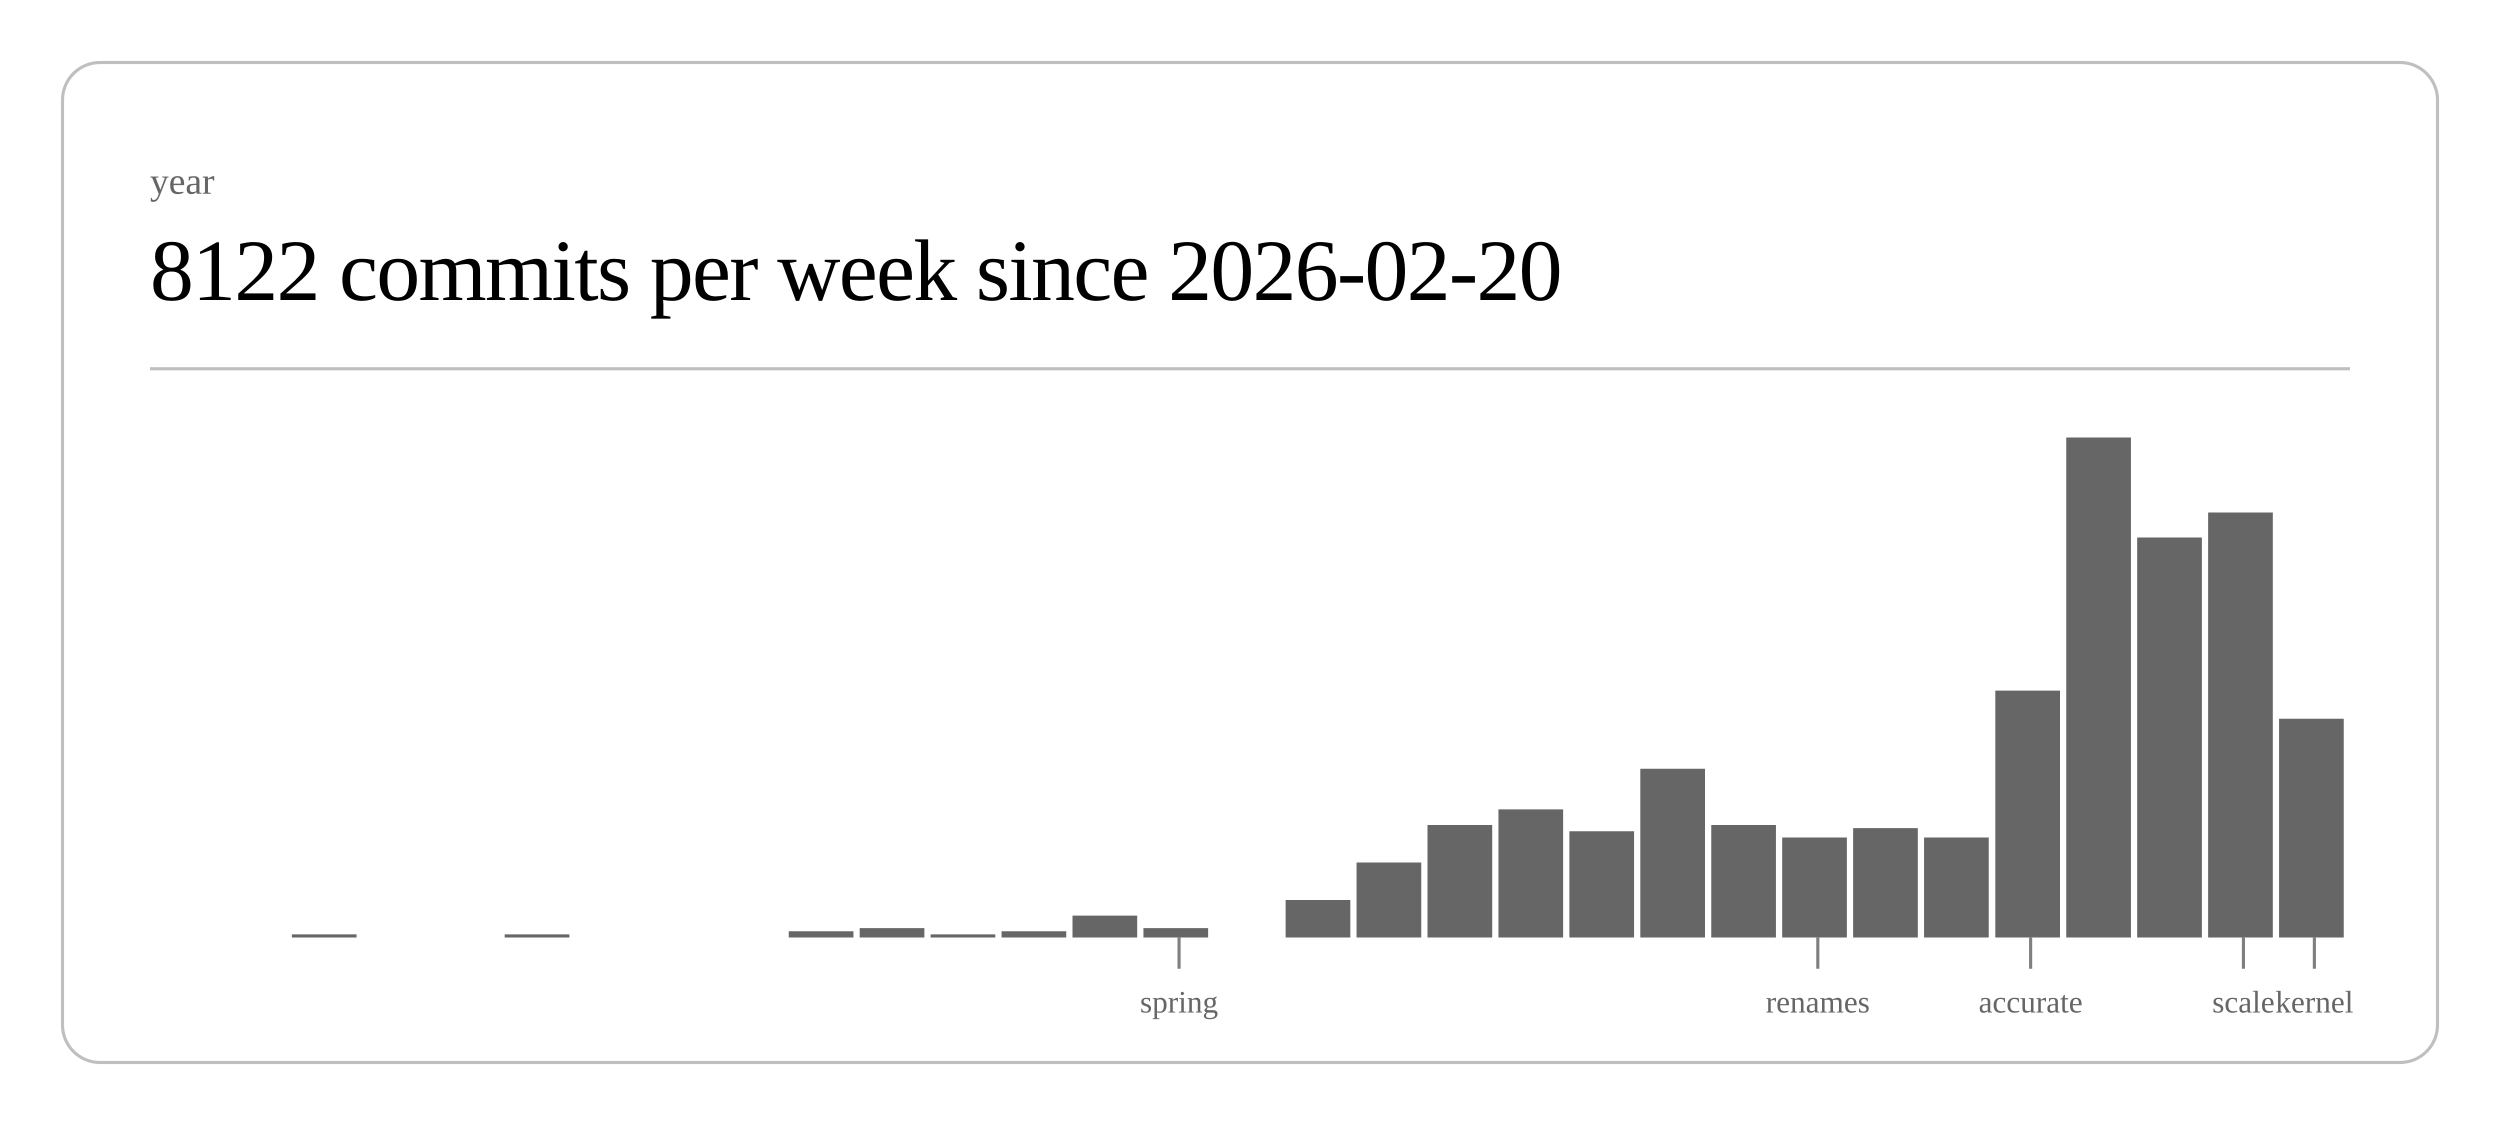
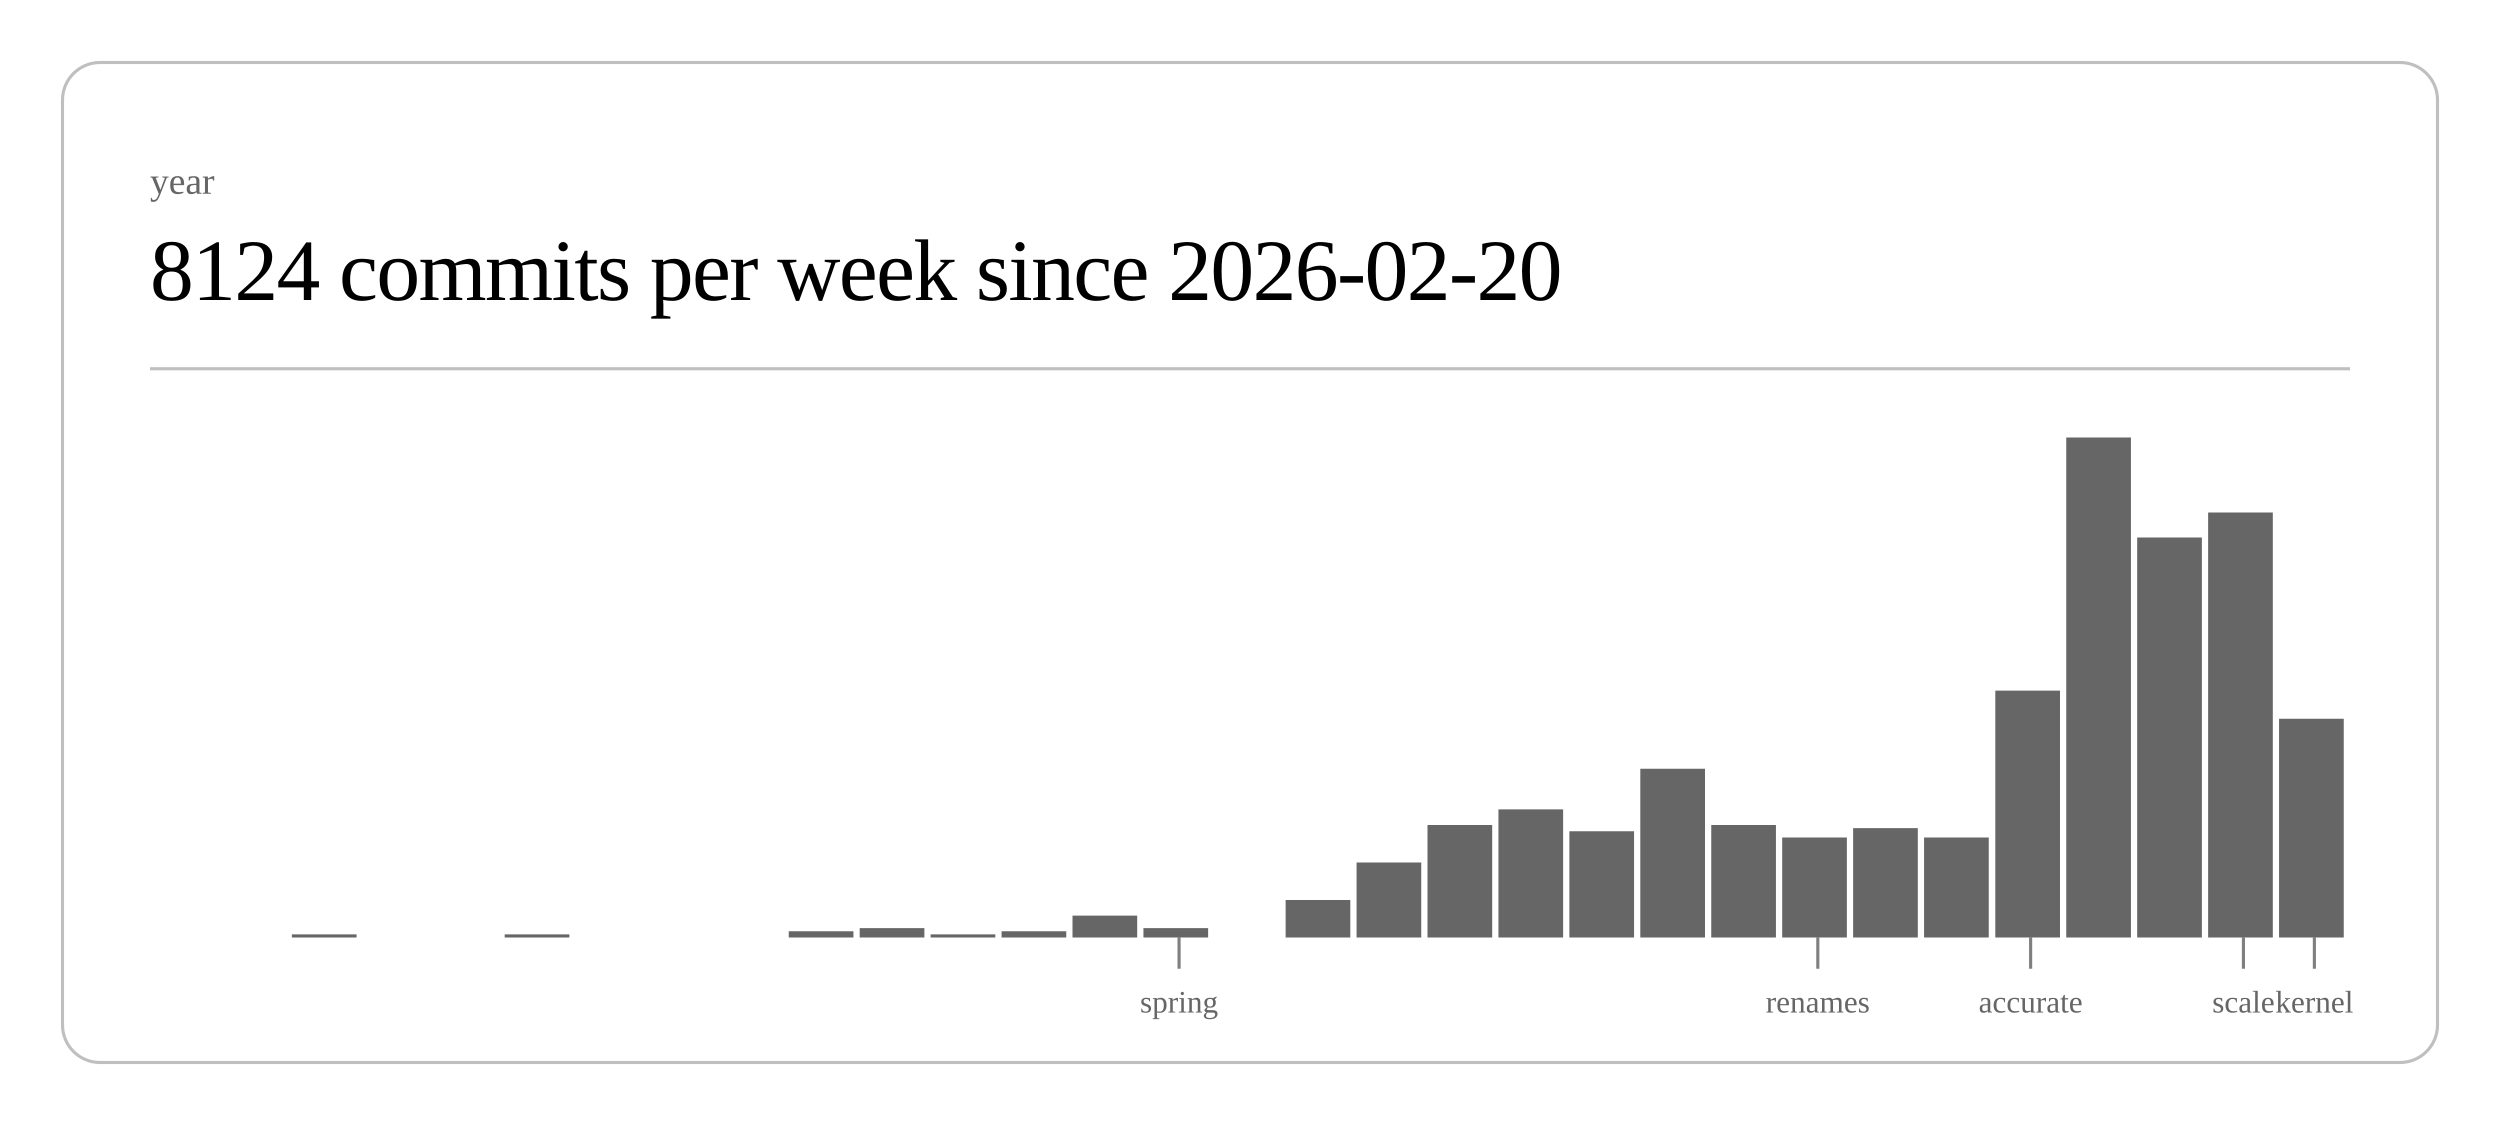
<svg xmlns="http://www.w3.org/2000/svg" class="post-header-svg" viewBox="0 0 800 360" width="800" height="360">
  <rect x="20" y="20" width="760" height="320" rx="12" ry="12" fill="none" stroke="currentColor" stroke-width="1" opacity="0.25" />
  <text fill="currentColor" x="48" y="62" font-size="12" opacity="0.6">year</text>
-   <text fill="currentColor" x="48" y="96" font-size="28" font-weight="300" letter-spacing="-0.5">8122 commits per week since 2026-02-20</text>
+   <text fill="currentColor" x="48" y="96" font-size="28" font-weight="300" letter-spacing="-0.5">8124 commits per week since 2026-02-20</text>
  <line stroke="currentColor" x1="48" y1="118" x2="752" y2="118" stroke-width="1" opacity="0.25" />
  <rect x="93.4" y="299" width="20.7" height="1" fill="currentColor" opacity="0.6" />
  <rect x="161.5" y="299" width="20.7" height="1" fill="currentColor" opacity="0.6" />
  <rect x="252.4" y="298" width="20.7" height="2" fill="currentColor" opacity="0.6" />
  <rect x="275.1" y="297" width="20.7" height="3" fill="currentColor" opacity="0.6" />
  <rect x="297.8" y="299" width="20.7" height="1" fill="currentColor" opacity="0.6" />
  <rect x="320.5" y="298" width="20.7" height="2" fill="currentColor" opacity="0.6" />
  <rect x="343.2" y="293" width="20.7" height="7" fill="currentColor" opacity="0.6" />
  <rect x="365.9" y="297" width="20.7" height="3" fill="currentColor" opacity="0.6" />
  <rect x="411.4" y="288" width="20.7" height="12" fill="currentColor" opacity="0.6" />
  <rect x="434.1" y="276" width="20.7" height="24" fill="currentColor" opacity="0.6" />
  <rect x="456.8" y="264" width="20.7" height="36" fill="currentColor" opacity="0.6" />
  <rect x="479.5" y="259" width="20.7" height="41" fill="currentColor" opacity="0.6" />
  <rect x="502.2" y="266" width="20.7" height="34" fill="currentColor" opacity="0.6" />
  <rect x="524.9" y="246" width="20.7" height="54" fill="currentColor" opacity="0.6" />
  <rect x="547.6" y="264" width="20.7" height="36" fill="currentColor" opacity="0.6" />
  <rect x="570.3" y="268" width="20.7" height="32" fill="currentColor" opacity="0.6" />
  <rect x="593.0" y="265" width="20.7" height="35" fill="currentColor" opacity="0.6" />
  <rect x="615.7" y="268" width="20.7" height="32" fill="currentColor" opacity="0.6" />
  <rect x="638.5" y="221" width="20.7" height="79" fill="currentColor" opacity="0.6" />
  <rect x="661.2" y="140" width="20.7" height="160" fill="currentColor" opacity="0.6" />
  <rect x="683.9" y="172" width="20.7" height="128" fill="currentColor" opacity="0.6" />
  <rect x="706.6" y="164" width="20.7" height="136" fill="currentColor" opacity="0.6" />
  <rect x="729.3" y="230" width="20.7" height="70" fill="currentColor" opacity="0.6" />
  <line stroke="currentColor" x1="377.3" y1="300" x2="377.3" y2="310" stroke-width="1" opacity="0.5" />
  <text fill="currentColor" x="377.3" y="324" font-size="10" opacity="0.6" text-anchor="middle">spring</text>
  <line stroke="currentColor" x1="581.7" y1="300" x2="581.7" y2="310" stroke-width="1" opacity="0.5" />
  <text fill="currentColor" x="581.7" y="324" font-size="10" opacity="0.6" text-anchor="middle">renames</text>
  <line stroke="currentColor" x1="649.8" y1="300" x2="649.8" y2="310" stroke-width="1" opacity="0.5" />
  <text fill="currentColor" x="649.8" y="324" font-size="10" opacity="0.6" text-anchor="middle">accurate</text>
  <line stroke="currentColor" x1="717.9" y1="300" x2="717.9" y2="310" stroke-width="1" opacity="0.5" />
  <text fill="currentColor" x="717.9" y="324" font-size="10" opacity="0.6" text-anchor="middle">scale</text>
  <line stroke="currentColor" x1="740.6" y1="300" x2="740.6" y2="310" stroke-width="1" opacity="0.5" />
  <text fill="currentColor" x="740.6" y="324" font-size="10" opacity="0.6" text-anchor="middle">kernel</text>
</svg>
